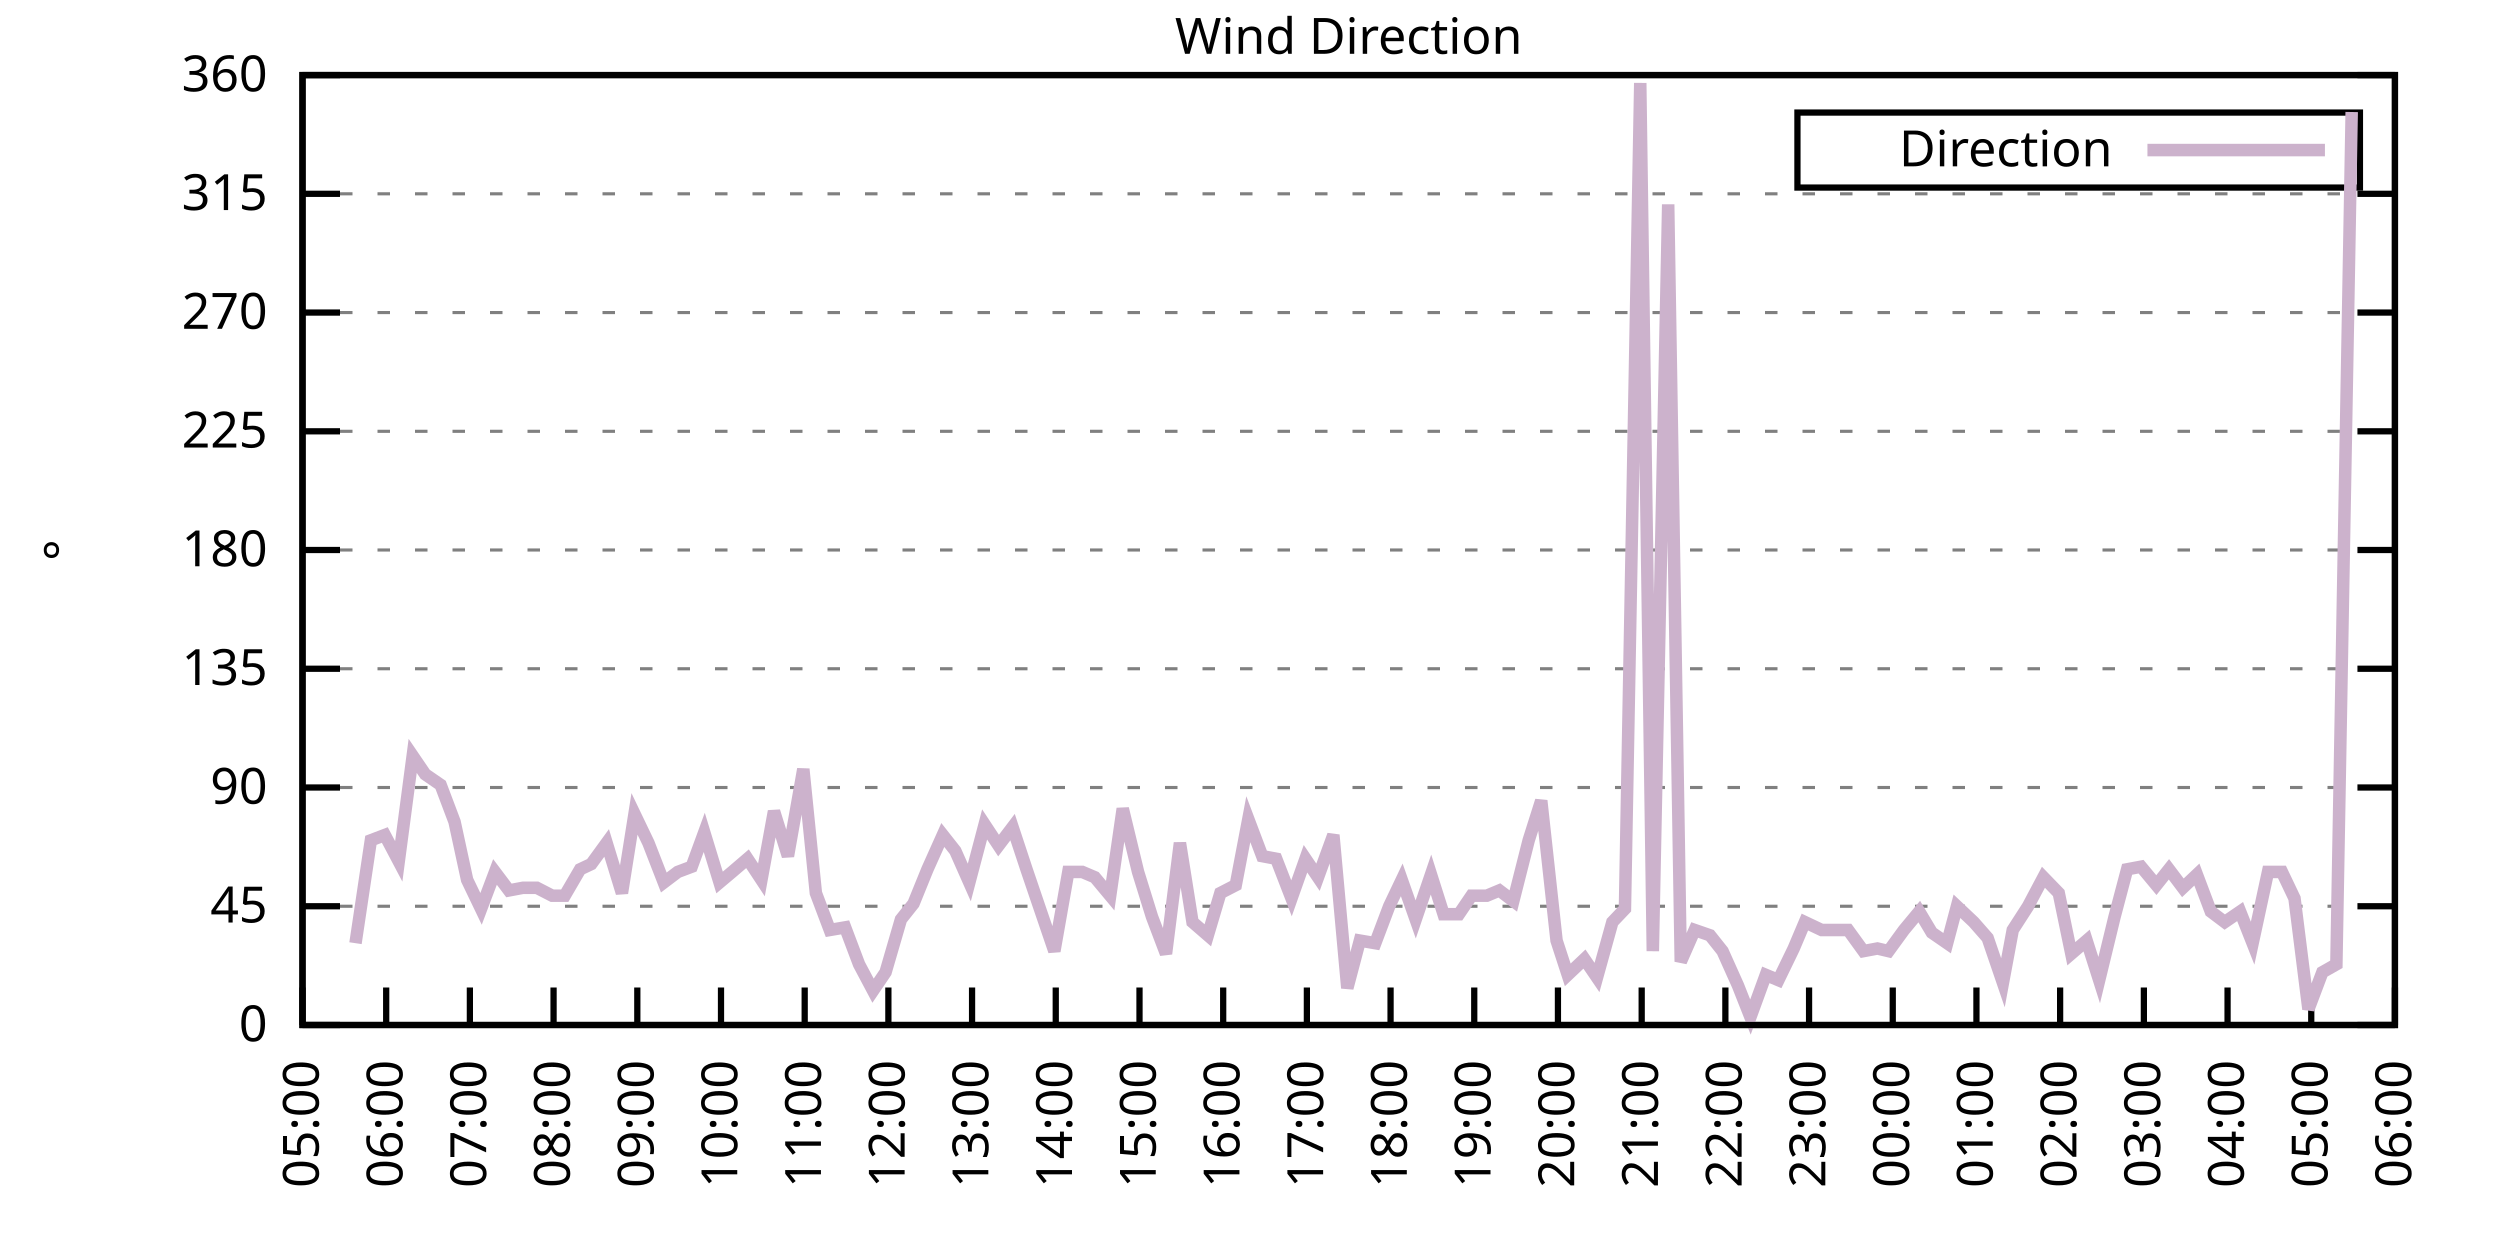
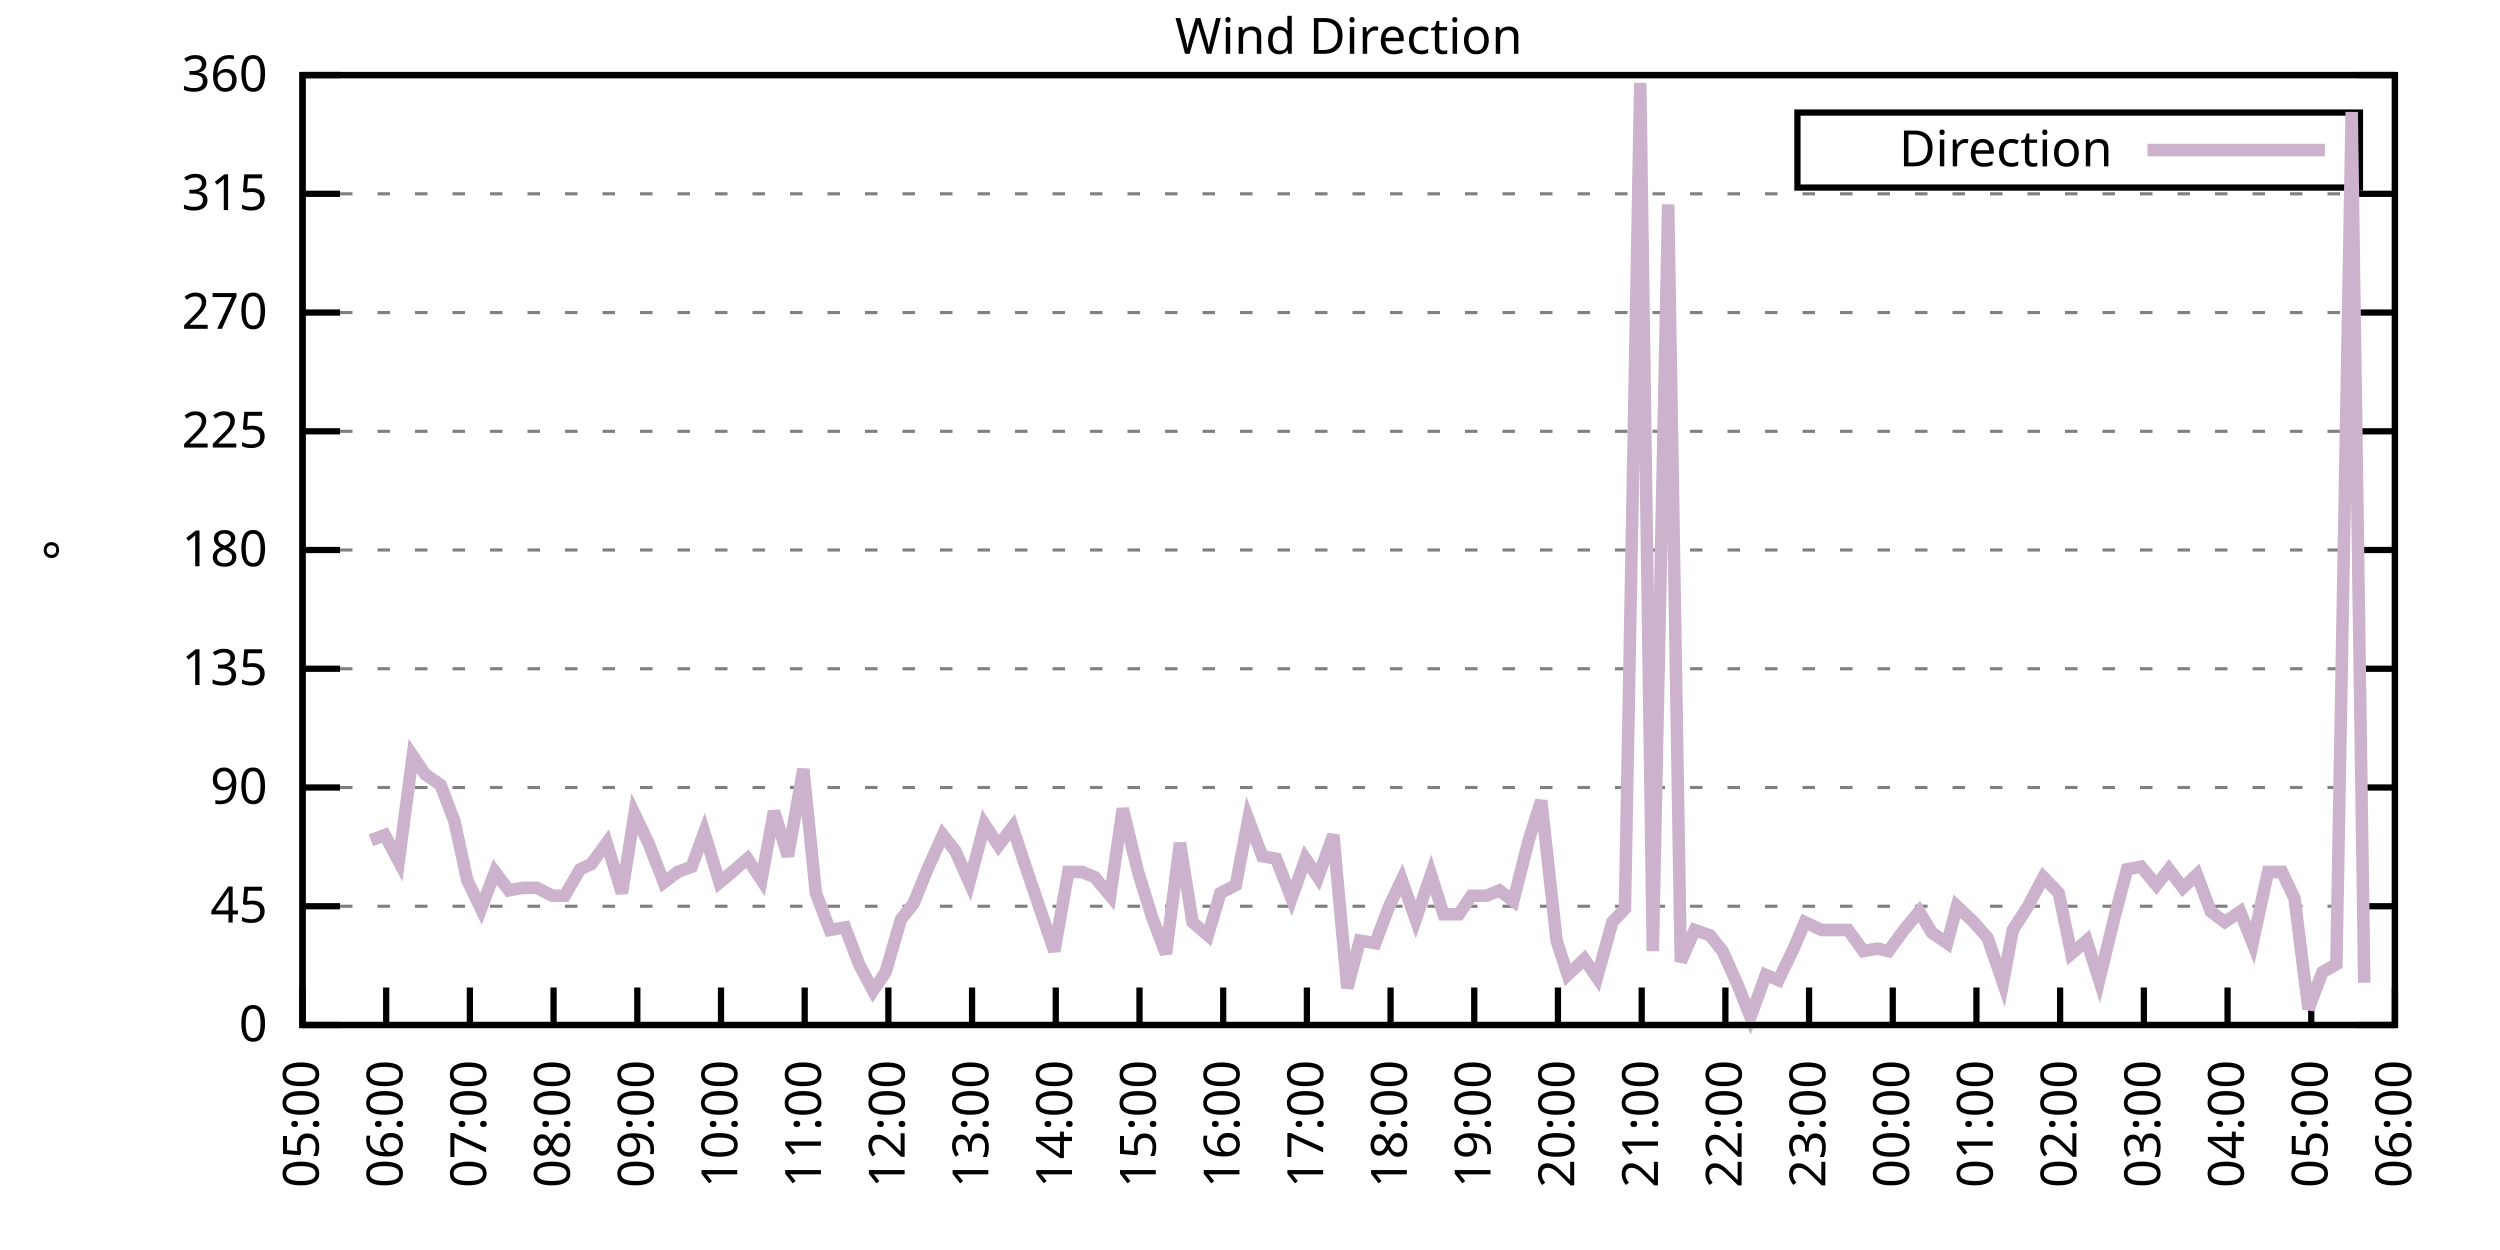
<svg xmlns="http://www.w3.org/2000/svg" xmlns:xlink="http://www.w3.org/1999/xlink" width="400" height="200" viewBox="0 0 400 200">
  <g id="gnuplot_canvas">
    <rect x="0" y="0" width="400" height="200" fill="none" />
    <defs>
      <circle id="gpDot" r="0.5" stroke-width="0.5" stroke="currentColor" />
      <path id="gpPt0" stroke-width="0.333" stroke="currentColor" d="M-1,0 h2 M0,-1 v2" />
      <path id="gpPt1" stroke-width="0.333" stroke="currentColor" d="M-1,-1 L1,1 M1,-1 L-1,1" />
      <path id="gpPt2" stroke-width="0.333" stroke="currentColor" d="M-1,0 L1,0 M0,-1 L0,1 M-1,-1 L1,1 M-1,1 L1,-1" />
      <rect id="gpPt3" stroke-width="0.333" stroke="currentColor" x="-1" y="-1" width="2" height="2" />
      <rect id="gpPt4" stroke-width="0.333" stroke="currentColor" fill="currentColor" x="-1" y="-1" width="2" height="2" />
      <circle id="gpPt5" stroke-width="0.333" stroke="currentColor" cx="0" cy="0" r="1" />
      <use xlink:href="#gpPt5" id="gpPt6" fill="currentColor" stroke="none" />
      <path id="gpPt7" stroke-width="0.333" stroke="currentColor" d="M0,-1.33 L-1.33,0.67 L1.33,0.67 z" />
      <use xlink:href="#gpPt7" id="gpPt8" fill="currentColor" stroke="none" />
      <use xlink:href="#gpPt7" id="gpPt9" stroke="currentColor" transform="rotate(180)" />
      <use xlink:href="#gpPt9" id="gpPt10" fill="currentColor" stroke="none" />
      <use xlink:href="#gpPt3" id="gpPt11" stroke="currentColor" transform="rotate(45)" />
      <use xlink:href="#gpPt11" id="gpPt12" fill="currentColor" stroke="none" />
      <path id="gpPt13" stroke-width="0.333" stroke="currentColor" d="M0,1.330 L1.265,0.411 L0.782,-1.067 L-0.782,-1.076 L-1.265,0.411 z" />
      <use xlink:href="#gpPt13" id="gpPt14" fill="currentColor" stroke="none" />
      <filter id="textbox" filterUnits="objectBoundingBox" x="0" y="0" height="1" width="1">
        <feFlood flood-color="white" flood-opacity="1" result="bgnd" />
        <feComposite in="SourceGraphic" in2="bgnd" operator="atop" />
      </filter>
      <filter id="greybox" filterUnits="objectBoundingBox" x="0" y="0" height="1" width="1">
        <feFlood flood-color="lightgrey" flood-opacity="1" result="grey" />
        <feComposite in="SourceGraphic" in2="grey" operator="atop" />
      </filter>
    </defs>
    <g fill="none" color="white" stroke="currentColor" stroke-width="1.00" stroke-linecap="butt" stroke-linejoin="miter">
</g>
    <g fill="none" color="black" stroke="currentColor" stroke-width="1.00" stroke-linecap="butt" stroke-linejoin="miter">
      <g stroke="none" shape-rendering="crispEdges">
        <polygon fill="rgb(255, 255, 255)" points="48.40,164.00 383.18,164.00 383.18,12.02 48.40,12.02 " />
      </g>
    </g>
    <g fill="none" color="black" stroke="currentColor" stroke-width="1.00" stroke-linecap="butt" stroke-linejoin="miter">
</g>
    <g fill="none" color="black" stroke="black" stroke-width="0.50" stroke-linecap="butt" stroke-linejoin="miter">
</g>
    <g fill="none" color="gray" stroke="currentColor" stroke-width="0.50" stroke-linecap="butt" stroke-linejoin="miter">
      <path stroke="gray" stroke-dasharray="2,4" class="gridline" d="M48.40,164.00 L383.19,164.00  " />
    </g>
    <g fill="none" color="gray" stroke="gray" stroke-width="1.00" stroke-linecap="butt" stroke-linejoin="miter">
</g>
    <g fill="none" color="black" stroke="currentColor" stroke-width="1.00" stroke-linecap="butt" stroke-linejoin="miter">
      <path stroke="black" d="M48.40,164.00 L54.40,164.00 M383.19,164.00 L377.19,164.00  " />
      <g transform="translate(42.80,166.60)" stroke="none" fill="black" font-family="Sans" font-size="8.00" text-anchor="end">
        <text>
          <tspan font-family="Sans"> 0</tspan>
        </text>
      </g>
    </g>
    <g fill="none" color="black" stroke="currentColor" stroke-width="1.00" stroke-linecap="butt" stroke-linejoin="miter">
</g>
    <g fill="none" color="black" stroke="black" stroke-width="0.50" stroke-linecap="butt" stroke-linejoin="miter">
</g>
    <g fill="none" color="gray" stroke="currentColor" stroke-width="0.50" stroke-linecap="butt" stroke-linejoin="miter">
      <path stroke="gray" stroke-dasharray="2,4" class="gridline" d="M48.40,145.00 L383.19,145.00  " />
    </g>
    <g fill="none" color="gray" stroke="gray" stroke-width="1.00" stroke-linecap="butt" stroke-linejoin="miter">
</g>
    <g fill="none" color="black" stroke="currentColor" stroke-width="1.00" stroke-linecap="butt" stroke-linejoin="miter">
      <path stroke="black" d="M48.40,145.00 L54.40,145.00 M383.19,145.00 L377.19,145.00  " />
      <g transform="translate(42.80,147.60)" stroke="none" fill="black" font-family="Sans" font-size="8.00" text-anchor="end">
        <text>
          <tspan font-family="Sans"> 45</tspan>
        </text>
      </g>
    </g>
    <g fill="none" color="black" stroke="currentColor" stroke-width="1.00" stroke-linecap="butt" stroke-linejoin="miter">
</g>
    <g fill="none" color="black" stroke="black" stroke-width="0.50" stroke-linecap="butt" stroke-linejoin="miter">
</g>
    <g fill="none" color="gray" stroke="currentColor" stroke-width="0.50" stroke-linecap="butt" stroke-linejoin="miter">
      <path stroke="gray" stroke-dasharray="2,4" class="gridline" d="M48.40,126.00 L383.19,126.00  " />
    </g>
    <g fill="none" color="gray" stroke="gray" stroke-width="1.00" stroke-linecap="butt" stroke-linejoin="miter">
</g>
    <g fill="none" color="black" stroke="currentColor" stroke-width="1.00" stroke-linecap="butt" stroke-linejoin="miter">
      <path stroke="black" d="M48.40,126.00 L54.40,126.00 M383.19,126.00 L377.19,126.00  " />
      <g transform="translate(42.80,128.60)" stroke="none" fill="black" font-family="Sans" font-size="8.00" text-anchor="end">
        <text>
          <tspan font-family="Sans"> 90</tspan>
        </text>
      </g>
    </g>
    <g fill="none" color="black" stroke="currentColor" stroke-width="1.00" stroke-linecap="butt" stroke-linejoin="miter">
</g>
    <g fill="none" color="black" stroke="black" stroke-width="0.50" stroke-linecap="butt" stroke-linejoin="miter">
</g>
    <g fill="none" color="gray" stroke="currentColor" stroke-width="0.50" stroke-linecap="butt" stroke-linejoin="miter">
      <path stroke="gray" stroke-dasharray="2,4" class="gridline" d="M48.40,107.00 L383.19,107.00  " />
    </g>
    <g fill="none" color="gray" stroke="gray" stroke-width="1.00" stroke-linecap="butt" stroke-linejoin="miter">
</g>
    <g fill="none" color="black" stroke="currentColor" stroke-width="1.00" stroke-linecap="butt" stroke-linejoin="miter">
      <path stroke="black" d="M48.40,107.00 L54.40,107.00 M383.19,107.00 L377.19,107.00  " />
      <g transform="translate(42.80,109.60)" stroke="none" fill="black" font-family="Sans" font-size="8.00" text-anchor="end">
        <text>
          <tspan font-family="Sans"> 135</tspan>
        </text>
      </g>
    </g>
    <g fill="none" color="black" stroke="currentColor" stroke-width="1.00" stroke-linecap="butt" stroke-linejoin="miter">
</g>
    <g fill="none" color="black" stroke="black" stroke-width="0.50" stroke-linecap="butt" stroke-linejoin="miter">
</g>
    <g fill="none" color="gray" stroke="currentColor" stroke-width="0.50" stroke-linecap="butt" stroke-linejoin="miter">
      <path stroke="gray" stroke-dasharray="2,4" class="gridline" d="M48.40,88.00 L383.19,88.00  " />
    </g>
    <g fill="none" color="gray" stroke="gray" stroke-width="1.00" stroke-linecap="butt" stroke-linejoin="miter">
</g>
    <g fill="none" color="black" stroke="currentColor" stroke-width="1.00" stroke-linecap="butt" stroke-linejoin="miter">
      <path stroke="black" d="M48.40,88.00 L54.40,88.00 M383.19,88.00 L377.19,88.00  " />
      <g transform="translate(42.80,90.60)" stroke="none" fill="black" font-family="Sans" font-size="8.00" text-anchor="end">
        <text>
          <tspan font-family="Sans"> 180</tspan>
        </text>
      </g>
    </g>
    <g fill="none" color="black" stroke="currentColor" stroke-width="1.00" stroke-linecap="butt" stroke-linejoin="miter">
</g>
    <g fill="none" color="black" stroke="black" stroke-width="0.50" stroke-linecap="butt" stroke-linejoin="miter">
</g>
    <g fill="none" color="gray" stroke="currentColor" stroke-width="0.50" stroke-linecap="butt" stroke-linejoin="miter">
      <path stroke="gray" stroke-dasharray="2,4" class="gridline" d="M48.40,69.01 L383.19,69.01  " />
    </g>
    <g fill="none" color="gray" stroke="gray" stroke-width="1.00" stroke-linecap="butt" stroke-linejoin="miter">
</g>
    <g fill="none" color="black" stroke="currentColor" stroke-width="1.00" stroke-linecap="butt" stroke-linejoin="miter">
      <path stroke="black" d="M48.40,69.01 L54.40,69.01 M383.19,69.01 L377.19,69.01  " />
      <g transform="translate(42.80,71.61)" stroke="none" fill="black" font-family="Sans" font-size="8.00" text-anchor="end">
        <text>
          <tspan font-family="Sans"> 225</tspan>
        </text>
      </g>
    </g>
    <g fill="none" color="black" stroke="currentColor" stroke-width="1.00" stroke-linecap="butt" stroke-linejoin="miter">
</g>
    <g fill="none" color="black" stroke="black" stroke-width="0.50" stroke-linecap="butt" stroke-linejoin="miter">
</g>
    <g fill="none" color="gray" stroke="currentColor" stroke-width="0.50" stroke-linecap="butt" stroke-linejoin="miter">
      <path stroke="gray" stroke-dasharray="2,4" class="gridline" d="M48.40,50.01 L383.19,50.01  " />
    </g>
    <g fill="none" color="gray" stroke="gray" stroke-width="1.00" stroke-linecap="butt" stroke-linejoin="miter">
</g>
    <g fill="none" color="black" stroke="currentColor" stroke-width="1.00" stroke-linecap="butt" stroke-linejoin="miter">
      <path stroke="black" d="M48.40,50.01 L54.40,50.01 M383.19,50.01 L377.19,50.01  " />
      <g transform="translate(42.80,52.61)" stroke="none" fill="black" font-family="Sans" font-size="8.00" text-anchor="end">
        <text>
          <tspan font-family="Sans"> 270</tspan>
        </text>
      </g>
    </g>
    <g fill="none" color="black" stroke="currentColor" stroke-width="1.00" stroke-linecap="butt" stroke-linejoin="miter">
</g>
    <g fill="none" color="black" stroke="black" stroke-width="0.50" stroke-linecap="butt" stroke-linejoin="miter">
</g>
    <g fill="none" color="gray" stroke="currentColor" stroke-width="0.50" stroke-linecap="butt" stroke-linejoin="miter">
      <path stroke="gray" stroke-dasharray="2,4" class="gridline" d="M48.40,31.01 L383.19,31.01  " />
    </g>
    <g fill="none" color="gray" stroke="gray" stroke-width="1.00" stroke-linecap="butt" stroke-linejoin="miter">
</g>
    <g fill="none" color="black" stroke="currentColor" stroke-width="1.00" stroke-linecap="butt" stroke-linejoin="miter">
      <path stroke="black" d="M48.40,31.01 L54.40,31.01 M383.19,31.01 L377.19,31.01  " />
      <g transform="translate(42.80,33.61)" stroke="none" fill="black" font-family="Sans" font-size="8.00" text-anchor="end">
        <text>
          <tspan font-family="Sans"> 315</tspan>
        </text>
      </g>
    </g>
    <g fill="none" color="black" stroke="currentColor" stroke-width="1.00" stroke-linecap="butt" stroke-linejoin="miter">
</g>
    <g fill="none" color="black" stroke="black" stroke-width="0.50" stroke-linecap="butt" stroke-linejoin="miter">
</g>
    <g fill="none" color="gray" stroke="currentColor" stroke-width="0.50" stroke-linecap="butt" stroke-linejoin="miter">
      <path stroke="gray" stroke-dasharray="2,4" class="gridline" d="M48.40,12.01 L383.19,12.01  " />
    </g>
    <g fill="none" color="gray" stroke="gray" stroke-width="1.00" stroke-linecap="butt" stroke-linejoin="miter">
</g>
    <g fill="none" color="black" stroke="currentColor" stroke-width="1.00" stroke-linecap="butt" stroke-linejoin="miter">
      <path stroke="black" d="M48.40,12.01 L54.40,12.01 M383.19,12.01 L377.19,12.01  " />
      <g transform="translate(42.80,14.61)" stroke="none" fill="black" font-family="Sans" font-size="8.00" text-anchor="end">
        <text>
          <tspan font-family="Sans"> 360</tspan>
        </text>
      </g>
    </g>
    <g fill="none" color="black" stroke="currentColor" stroke-width="1.00" stroke-linecap="butt" stroke-linejoin="miter">
      <path stroke="black" d="M48.40,164.00 L48.40,158.00  " />
      <g transform="translate(51.00,169.60) rotate(270.00)" stroke="none" fill="black" font-family="Sans" font-size="8.00" text-anchor="end">
        <text>
          <tspan font-family="Sans">05:00</tspan>
        </text>
      </g>
    </g>
    <g fill="none" color="black" stroke="currentColor" stroke-width="1.00" stroke-linecap="butt" stroke-linejoin="miter">
      <path stroke="black" d="M61.79,164.00 L61.79,158.00  " />
      <g transform="translate(64.39,169.60) rotate(270.00)" stroke="none" fill="black" font-family="Sans" font-size="8.00" text-anchor="end">
        <text>
          <tspan font-family="Sans">06:00</tspan>
        </text>
      </g>
    </g>
    <g fill="none" color="black" stroke="currentColor" stroke-width="1.00" stroke-linecap="butt" stroke-linejoin="miter">
      <path stroke="black" d="M75.18,164.00 L75.18,158.00  " />
      <g transform="translate(77.78,169.60) rotate(270.00)" stroke="none" fill="black" font-family="Sans" font-size="8.00" text-anchor="end">
        <text>
          <tspan font-family="Sans">07:00</tspan>
        </text>
      </g>
    </g>
    <g fill="none" color="black" stroke="currentColor" stroke-width="1.00" stroke-linecap="butt" stroke-linejoin="miter">
      <path stroke="black" d="M88.57,164.00 L88.57,158.00  " />
      <g transform="translate(91.17,169.60) rotate(270.00)" stroke="none" fill="black" font-family="Sans" font-size="8.00" text-anchor="end">
        <text>
          <tspan font-family="Sans">08:00</tspan>
        </text>
      </g>
    </g>
    <g fill="none" color="black" stroke="currentColor" stroke-width="1.00" stroke-linecap="butt" stroke-linejoin="miter">
      <path stroke="black" d="M101.97,164.00 L101.97,158.00  " />
      <g transform="translate(104.57,169.60) rotate(270.00)" stroke="none" fill="black" font-family="Sans" font-size="8.00" text-anchor="end">
        <text>
          <tspan font-family="Sans">09:00</tspan>
        </text>
      </g>
    </g>
    <g fill="none" color="black" stroke="currentColor" stroke-width="1.00" stroke-linecap="butt" stroke-linejoin="miter">
      <path stroke="black" d="M115.36,164.00 L115.36,158.00  " />
      <g transform="translate(117.96,169.60) rotate(270.00)" stroke="none" fill="black" font-family="Sans" font-size="8.00" text-anchor="end">
        <text>
          <tspan font-family="Sans">10:00</tspan>
        </text>
      </g>
    </g>
    <g fill="none" color="black" stroke="currentColor" stroke-width="1.00" stroke-linecap="butt" stroke-linejoin="miter">
      <path stroke="black" d="M128.75,164.00 L128.75,158.00  " />
      <g transform="translate(131.35,169.60) rotate(270.00)" stroke="none" fill="black" font-family="Sans" font-size="8.00" text-anchor="end">
        <text>
          <tspan font-family="Sans">11:00</tspan>
        </text>
      </g>
    </g>
    <g fill="none" color="black" stroke="currentColor" stroke-width="1.00" stroke-linecap="butt" stroke-linejoin="miter">
      <path stroke="black" d="M142.14,164.00 L142.14,158.00  " />
      <g transform="translate(144.74,169.60) rotate(270.00)" stroke="none" fill="black" font-family="Sans" font-size="8.00" text-anchor="end">
        <text>
          <tspan font-family="Sans">12:00</tspan>
        </text>
      </g>
    </g>
    <g fill="none" color="black" stroke="currentColor" stroke-width="1.00" stroke-linecap="butt" stroke-linejoin="miter">
      <path stroke="black" d="M155.53,164.00 L155.53,158.00  " />
      <g transform="translate(158.13,169.60) rotate(270.00)" stroke="none" fill="black" font-family="Sans" font-size="8.00" text-anchor="end">
        <text>
          <tspan font-family="Sans">13:00</tspan>
        </text>
      </g>
    </g>
    <g fill="none" color="black" stroke="currentColor" stroke-width="1.00" stroke-linecap="butt" stroke-linejoin="miter">
      <path stroke="black" d="M168.92,164.00 L168.92,158.00  " />
      <g transform="translate(171.52,169.60) rotate(270.00)" stroke="none" fill="black" font-family="Sans" font-size="8.00" text-anchor="end">
        <text>
          <tspan font-family="Sans">14:00</tspan>
        </text>
      </g>
    </g>
    <g fill="none" color="black" stroke="currentColor" stroke-width="1.00" stroke-linecap="butt" stroke-linejoin="miter">
      <path stroke="black" d="M182.32,164.00 L182.32,158.00  " />
      <g transform="translate(184.92,169.60) rotate(270.00)" stroke="none" fill="black" font-family="Sans" font-size="8.00" text-anchor="end">
        <text>
          <tspan font-family="Sans">15:00</tspan>
        </text>
      </g>
    </g>
    <g fill="none" color="black" stroke="currentColor" stroke-width="1.00" stroke-linecap="butt" stroke-linejoin="miter">
      <path stroke="black" d="M195.71,164.00 L195.71,158.00  " />
      <g transform="translate(198.31,169.60) rotate(270.00)" stroke="none" fill="black" font-family="Sans" font-size="8.00" text-anchor="end">
        <text>
          <tspan font-family="Sans">16:00</tspan>
        </text>
      </g>
    </g>
    <g fill="none" color="black" stroke="currentColor" stroke-width="1.00" stroke-linecap="butt" stroke-linejoin="miter">
      <path stroke="black" d="M209.10,164.00 L209.10,158.00  " />
      <g transform="translate(211.70,169.60) rotate(270.00)" stroke="none" fill="black" font-family="Sans" font-size="8.00" text-anchor="end">
        <text>
          <tspan font-family="Sans">17:00</tspan>
        </text>
      </g>
    </g>
    <g fill="none" color="black" stroke="currentColor" stroke-width="1.00" stroke-linecap="butt" stroke-linejoin="miter">
      <path stroke="black" d="M222.49,164.00 L222.49,158.00  " />
      <g transform="translate(225.09,169.60) rotate(270.00)" stroke="none" fill="black" font-family="Sans" font-size="8.00" text-anchor="end">
        <text>
          <tspan font-family="Sans">18:00</tspan>
        </text>
      </g>
    </g>
    <g fill="none" color="black" stroke="currentColor" stroke-width="1.00" stroke-linecap="butt" stroke-linejoin="miter">
      <path stroke="black" d="M235.88,164.00 L235.88,158.00  " />
      <g transform="translate(238.48,169.60) rotate(270.00)" stroke="none" fill="black" font-family="Sans" font-size="8.00" text-anchor="end">
        <text>
          <tspan font-family="Sans">19:00</tspan>
        </text>
      </g>
    </g>
    <g fill="none" color="black" stroke="currentColor" stroke-width="1.00" stroke-linecap="butt" stroke-linejoin="miter">
      <path stroke="black" d="M249.27,164.00 L249.27,158.00  " />
      <g transform="translate(251.87,169.60) rotate(270.00)" stroke="none" fill="black" font-family="Sans" font-size="8.00" text-anchor="end">
        <text>
          <tspan font-family="Sans">20:00</tspan>
        </text>
      </g>
    </g>
    <g fill="none" color="black" stroke="currentColor" stroke-width="1.00" stroke-linecap="butt" stroke-linejoin="miter">
      <path stroke="black" d="M262.67,164.00 L262.67,158.00  " />
      <g transform="translate(265.27,169.60) rotate(270.00)" stroke="none" fill="black" font-family="Sans" font-size="8.00" text-anchor="end">
        <text>
          <tspan font-family="Sans">21:00</tspan>
        </text>
      </g>
    </g>
    <g fill="none" color="black" stroke="currentColor" stroke-width="1.00" stroke-linecap="butt" stroke-linejoin="miter">
      <path stroke="black" d="M276.06,164.00 L276.06,158.00  " />
      <g transform="translate(278.66,169.60) rotate(270.00)" stroke="none" fill="black" font-family="Sans" font-size="8.00" text-anchor="end">
        <text>
          <tspan font-family="Sans">22:00</tspan>
        </text>
      </g>
    </g>
    <g fill="none" color="black" stroke="currentColor" stroke-width="1.00" stroke-linecap="butt" stroke-linejoin="miter">
      <path stroke="black" d="M289.45,164.00 L289.45,158.00  " />
      <g transform="translate(292.05,169.60) rotate(270.00)" stroke="none" fill="black" font-family="Sans" font-size="8.00" text-anchor="end">
        <text>
          <tspan font-family="Sans">23:00</tspan>
        </text>
      </g>
    </g>
    <g fill="none" color="black" stroke="currentColor" stroke-width="1.00" stroke-linecap="butt" stroke-linejoin="miter">
      <path stroke="black" d="M302.84,164.00 L302.84,158.00  " />
      <g transform="translate(305.44,169.60) rotate(270.00)" stroke="none" fill="black" font-family="Sans" font-size="8.00" text-anchor="end">
        <text>
          <tspan font-family="Sans">00:00</tspan>
        </text>
      </g>
    </g>
    <g fill="none" color="black" stroke="currentColor" stroke-width="1.00" stroke-linecap="butt" stroke-linejoin="miter">
      <path stroke="black" d="M316.23,164.00 L316.23,158.00  " />
      <g transform="translate(318.83,169.60) rotate(270.00)" stroke="none" fill="black" font-family="Sans" font-size="8.00" text-anchor="end">
        <text>
          <tspan font-family="Sans">01:00</tspan>
        </text>
      </g>
    </g>
    <g fill="none" color="black" stroke="currentColor" stroke-width="1.00" stroke-linecap="butt" stroke-linejoin="miter">
      <path stroke="black" d="M329.62,164.00 L329.62,158.00  " />
      <g transform="translate(332.22,169.60) rotate(270.00)" stroke="none" fill="black" font-family="Sans" font-size="8.00" text-anchor="end">
        <text>
          <tspan font-family="Sans">02:00</tspan>
        </text>
      </g>
    </g>
    <g fill="none" color="black" stroke="currentColor" stroke-width="1.00" stroke-linecap="butt" stroke-linejoin="miter">
      <path stroke="black" d="M343.02,164.00 L343.02,158.00  " />
      <g transform="translate(345.62,169.60) rotate(270.00)" stroke="none" fill="black" font-family="Sans" font-size="8.00" text-anchor="end">
        <text>
          <tspan font-family="Sans">03:00</tspan>
        </text>
      </g>
    </g>
    <g fill="none" color="black" stroke="currentColor" stroke-width="1.00" stroke-linecap="butt" stroke-linejoin="miter">
      <path stroke="black" d="M356.41,164.00 L356.41,158.00  " />
      <g transform="translate(359.01,169.60) rotate(270.00)" stroke="none" fill="black" font-family="Sans" font-size="8.00" text-anchor="end">
        <text>
          <tspan font-family="Sans">04:00</tspan>
        </text>
      </g>
    </g>
    <g fill="none" color="black" stroke="currentColor" stroke-width="1.00" stroke-linecap="butt" stroke-linejoin="miter">
      <path stroke="black" d="M369.80,164.00 L369.80,158.00  " />
      <g transform="translate(372.40,169.60) rotate(270.00)" stroke="none" fill="black" font-family="Sans" font-size="8.00" text-anchor="end">
        <text>
          <tspan font-family="Sans">05:00</tspan>
        </text>
      </g>
    </g>
    <g fill="none" color="black" stroke="currentColor" stroke-width="1.00" stroke-linecap="butt" stroke-linejoin="miter">
      <path stroke="black" d="M383.19,164.00 L383.19,158.00  " />
      <g transform="translate(385.79,169.60) rotate(270.00)" stroke="none" fill="black" font-family="Sans" font-size="8.00" text-anchor="end">
        <text>
          <tspan font-family="Sans">06:00</tspan>
        </text>
      </g>
    </g>
    <g fill="none" color="black" stroke="currentColor" stroke-width="1.00" stroke-linecap="butt" stroke-linejoin="miter">
</g>
    <g fill="none" color="black" stroke="currentColor" stroke-width="1.00" stroke-linecap="butt" stroke-linejoin="miter">
      <path stroke="black" d="M48.40,12.01 L48.40,164.00 L383.19,164.00 L383.19,12.01 L48.40,12.01 Z  " />
    </g>
    <g fill="none" color="black" stroke="currentColor" stroke-width="1.00" stroke-linecap="butt" stroke-linejoin="miter">
</g>
    <g fill="none" color="black" stroke="currentColor" stroke-width="1.00" stroke-linecap="butt" stroke-linejoin="miter">
      <path stroke="black" d="M287.59,30.01 L287.59,18.01 L377.59,18.01 L377.59,30.01 L287.59,30.01 Z  " />
    </g>
    <g id="Wind_direction_plot_1">
      <g fill="none" color="white" stroke="black" stroke-width="2.00" stroke-linecap="butt" stroke-linejoin="miter">
</g>
      <g fill="none" color="black" stroke="currentColor" stroke-width="2.00" stroke-linecap="butt" stroke-linejoin="miter">
        <g transform="translate(337.99,26.61)" stroke="none" fill="black" font-family="Sans" font-size="8.00" text-anchor="end">
          <text>
            <tspan font-family="Sans">Direction</tspan>
          </text>
        </g>
      </g>
      <g fill="none" color="black" stroke="currentColor" stroke-width="2.00" stroke-linecap="butt" stroke-linejoin="miter">
-         <path stroke="rgb(204, 178, 204)" d="M343.59,24.01 L371.99,24.01 M56.88,150.91 L59.34,134.45 L61.57,133.60 L63.80,137.82 L66.03,120.94 L68.04,123.89   L70.50,125.58 L72.73,131.49 L74.74,140.78 L76.97,145.42 L79.20,139.51 L81.43,142.47 L83.66,142.05 L85.90,142.05   L88.35,143.31 L90.36,143.31 L92.82,139.09 L94.60,138.25 L97.06,134.87 L99.51,142.89 L101.52,130.22 L103.75,134.87   L106.21,141.20 L108.44,139.51 L110.67,138.67 L112.68,133.18 L115.13,141.20 L117.14,139.51 L119.60,137.40 L121.83,140.78   L123.84,129.80 L126.07,136.98 L128.53,123.05 L130.54,142.89 L132.77,148.80 L135.22,148.38 L137.45,154.29 L139.69,158.51   L141.69,155.56 L144.15,147.11 L146.16,144.58 L148.39,139.09 L150.85,133.60 L152.85,136.14 L155.09,141.20 L157.54,131.91   L159.77,135.29 L162.01,132.34 L164.24,139.09 L166.25,145.00 L168.70,152.18 L170.93,139.51 L173.17,139.51 L175.17,140.36   L177.63,143.31 L179.64,129.38 L182.09,139.51 L184.32,146.69 L186.56,152.60 L188.79,134.87 L190.80,147.53 L193.25,149.65   L195.26,142.89 L197.72,141.62 L199.73,131.07 L201.96,136.98 L204.19,137.40 L206.64,143.73 L208.88,137.40 L210.88,140.36   L213.34,133.60 L215.57,158.09 L217.58,150.49 L220.04,150.91 L222.27,145.00 L224.28,140.78 L226.51,147.11 L228.96,139.93   L230.97,146.27 L233.43,146.27 L235.44,143.31 L237.89,143.31 L239.90,142.47 L242.13,144.16 L244.59,134.45 L246.60,128.11   L249.05,150.49 L250.84,155.98 L253.51,153.45 L255.52,156.40 L257.98,147.53 L259.99,145.42 L262.44,13.28 L264.45,152.18   L266.91,32.70 L268.92,153.87 L271.15,148.80 L273.60,149.65 L275.61,152.18 L278.07,157.67 L280.07,162.73 L282.53,155.98   L284.54,156.82 L286.99,151.76 L288.78,147.53 L291.46,148.80 L293.47,148.80 L295.70,148.80 L298.15,152.18 L300.39,151.76   L302.17,152.18 L304.63,148.80 L307.08,145.85 L309.09,149.22 L311.54,150.91 L313.11,145.00 L315.79,147.53 L318.02,150.07   L320.47,157.24 L322.04,148.80 L324.49,145.00 L326.95,140.36 L329.40,142.89 L331.41,152.60 L333.86,150.49 L335.87,156.82   L338.33,146.69 L340.34,139.09 L342.57,138.67 L345.02,141.62 L347.03,139.09 L349.26,142.05 L351.50,139.93 L353.73,145.85   L355.96,147.53 L358.42,145.85 L360.42,150.91 L362.88,139.51 L365.11,139.51 L367.12,143.73 L369.35,161.47 L371.58,155.56   L373.82,154.29 L376.27,17.92  " />
+         <path stroke="rgb(204, 178, 204)" d="M343.59,24.01 L371.99,24.01 M59.34,134.45 L61.57,133.60 L63.80,137.82 L66.03,120.94 L68.04,123.89 L70.50,125.58   L72.73,131.49 L74.74,140.78 L76.97,145.42 L79.20,139.51 L81.43,142.47 L83.66,142.05 L85.90,142.05 L88.35,143.31   L90.36,143.31 L92.82,139.09 L94.60,138.25 L97.06,134.87 L99.51,142.89 L101.52,130.22 L103.75,134.87 L106.21,141.20   L108.44,139.51 L110.67,138.67 L112.68,133.18 L115.13,141.20 L117.14,139.51 L119.60,137.40 L121.83,140.78 L123.84,129.80   L126.07,136.98 L128.53,123.05 L130.54,142.89 L132.77,148.80 L135.22,148.38 L137.45,154.29 L139.69,158.51 L141.69,155.56   L144.15,147.11 L146.16,144.58 L148.39,139.09 L150.85,133.60 L152.85,136.14 L155.09,141.20 L157.54,131.91 L159.77,135.29   L162.01,132.34 L164.24,139.09 L166.25,145.00 L168.70,152.18 L170.93,139.51 L173.17,139.51 L175.17,140.36 L177.63,143.31   L179.64,129.38 L182.09,139.51 L184.32,146.69 L186.56,152.60 L188.79,134.87 L190.80,147.53 L193.25,149.65 L195.26,142.89   L197.72,141.62 L199.73,131.07 L201.96,136.98 L204.19,137.40 L206.64,143.73 L208.88,137.40 L210.88,140.36 L213.34,133.60   L215.57,158.09 L217.58,150.49 L220.04,150.91 L222.27,145.00 L224.28,140.78 L226.51,147.11 L228.96,139.93 L230.97,146.27   L233.43,146.27 L235.44,143.31 L237.89,143.31 L239.90,142.47 L242.13,144.16 L244.59,134.45 L246.60,128.11 L249.05,150.49   L250.84,155.98 L253.51,153.45 L255.52,156.40 L257.98,147.53 L259.99,145.42 L262.44,13.28 L264.45,152.18 L266.91,32.70   L268.92,153.87 L271.15,148.80 L273.60,149.65 L275.61,152.18 L278.07,157.67 L280.07,162.73 L282.53,155.98 L284.54,156.82   L286.99,151.76 L288.78,147.53 L291.46,148.80 L293.47,148.80 L295.70,148.80 L298.15,152.18 L300.39,151.76 L302.17,152.18   L304.63,148.80 L307.08,145.85 L309.09,149.22 L311.54,150.91 L313.11,145.00 L315.79,147.53 L318.02,150.07 L320.47,157.24   L322.04,148.80 L324.49,145.00 L326.95,140.36 L329.40,142.89 L331.41,152.60 L333.86,150.49 L335.87,156.82 L338.33,146.69   L340.34,139.09 L342.57,138.67 L345.02,141.62 L347.03,139.09 L349.26,142.05 L351.50,139.93 L353.73,145.85 L355.96,147.53   L358.42,145.85 L360.42,150.91 L362.88,139.51 L365.11,139.51 L367.12,143.73 L369.35,161.47 L371.58,155.56 L373.82,154.29   L376.27,17.92 L378.28,157.24  " />
      </g>
    </g>
    <g fill="none" color="black" stroke="currentColor" stroke-width="2.00" stroke-linecap="butt" stroke-linejoin="miter">
</g>
    <g fill="none" color="black" stroke="black" stroke-width="1.00" stroke-linecap="butt" stroke-linejoin="miter">
</g>
    <g fill="none" color="black" stroke="currentColor" stroke-width="1.00" stroke-linecap="butt" stroke-linejoin="miter">
      <path stroke="black" d="M48.40,12.01 L48.40,164.00 L383.19,164.00 L383.19,12.01 L48.40,12.01 Z  " />
      <g transform="translate(12.80,88.01) rotate(270.00)" stroke="none" fill="black" font-family="Sans" font-size="8.00" text-anchor="middle">
        <text>
          <tspan font-family="Sans">°</tspan>
        </text>
      </g>
    </g>
    <g fill="none" color="black" stroke="currentColor" stroke-width="1.00" stroke-linecap="butt" stroke-linejoin="miter">
</g>
    <g fill="none" color="black" stroke="currentColor" stroke-width="1.00" stroke-linecap="butt" stroke-linejoin="miter">
      <g transform="translate(215.79,8.61)" stroke="none" fill="black" font-family="Sans" font-size="8.00" text-anchor="middle">
        <text>
          <tspan font-family="Sans">Wind Direction</tspan>
        </text>
      </g>
    </g>
    <g fill="none" color="black" stroke="currentColor" stroke-width="1.00" stroke-linecap="butt" stroke-linejoin="miter">
</g>
  </g>
</svg>
